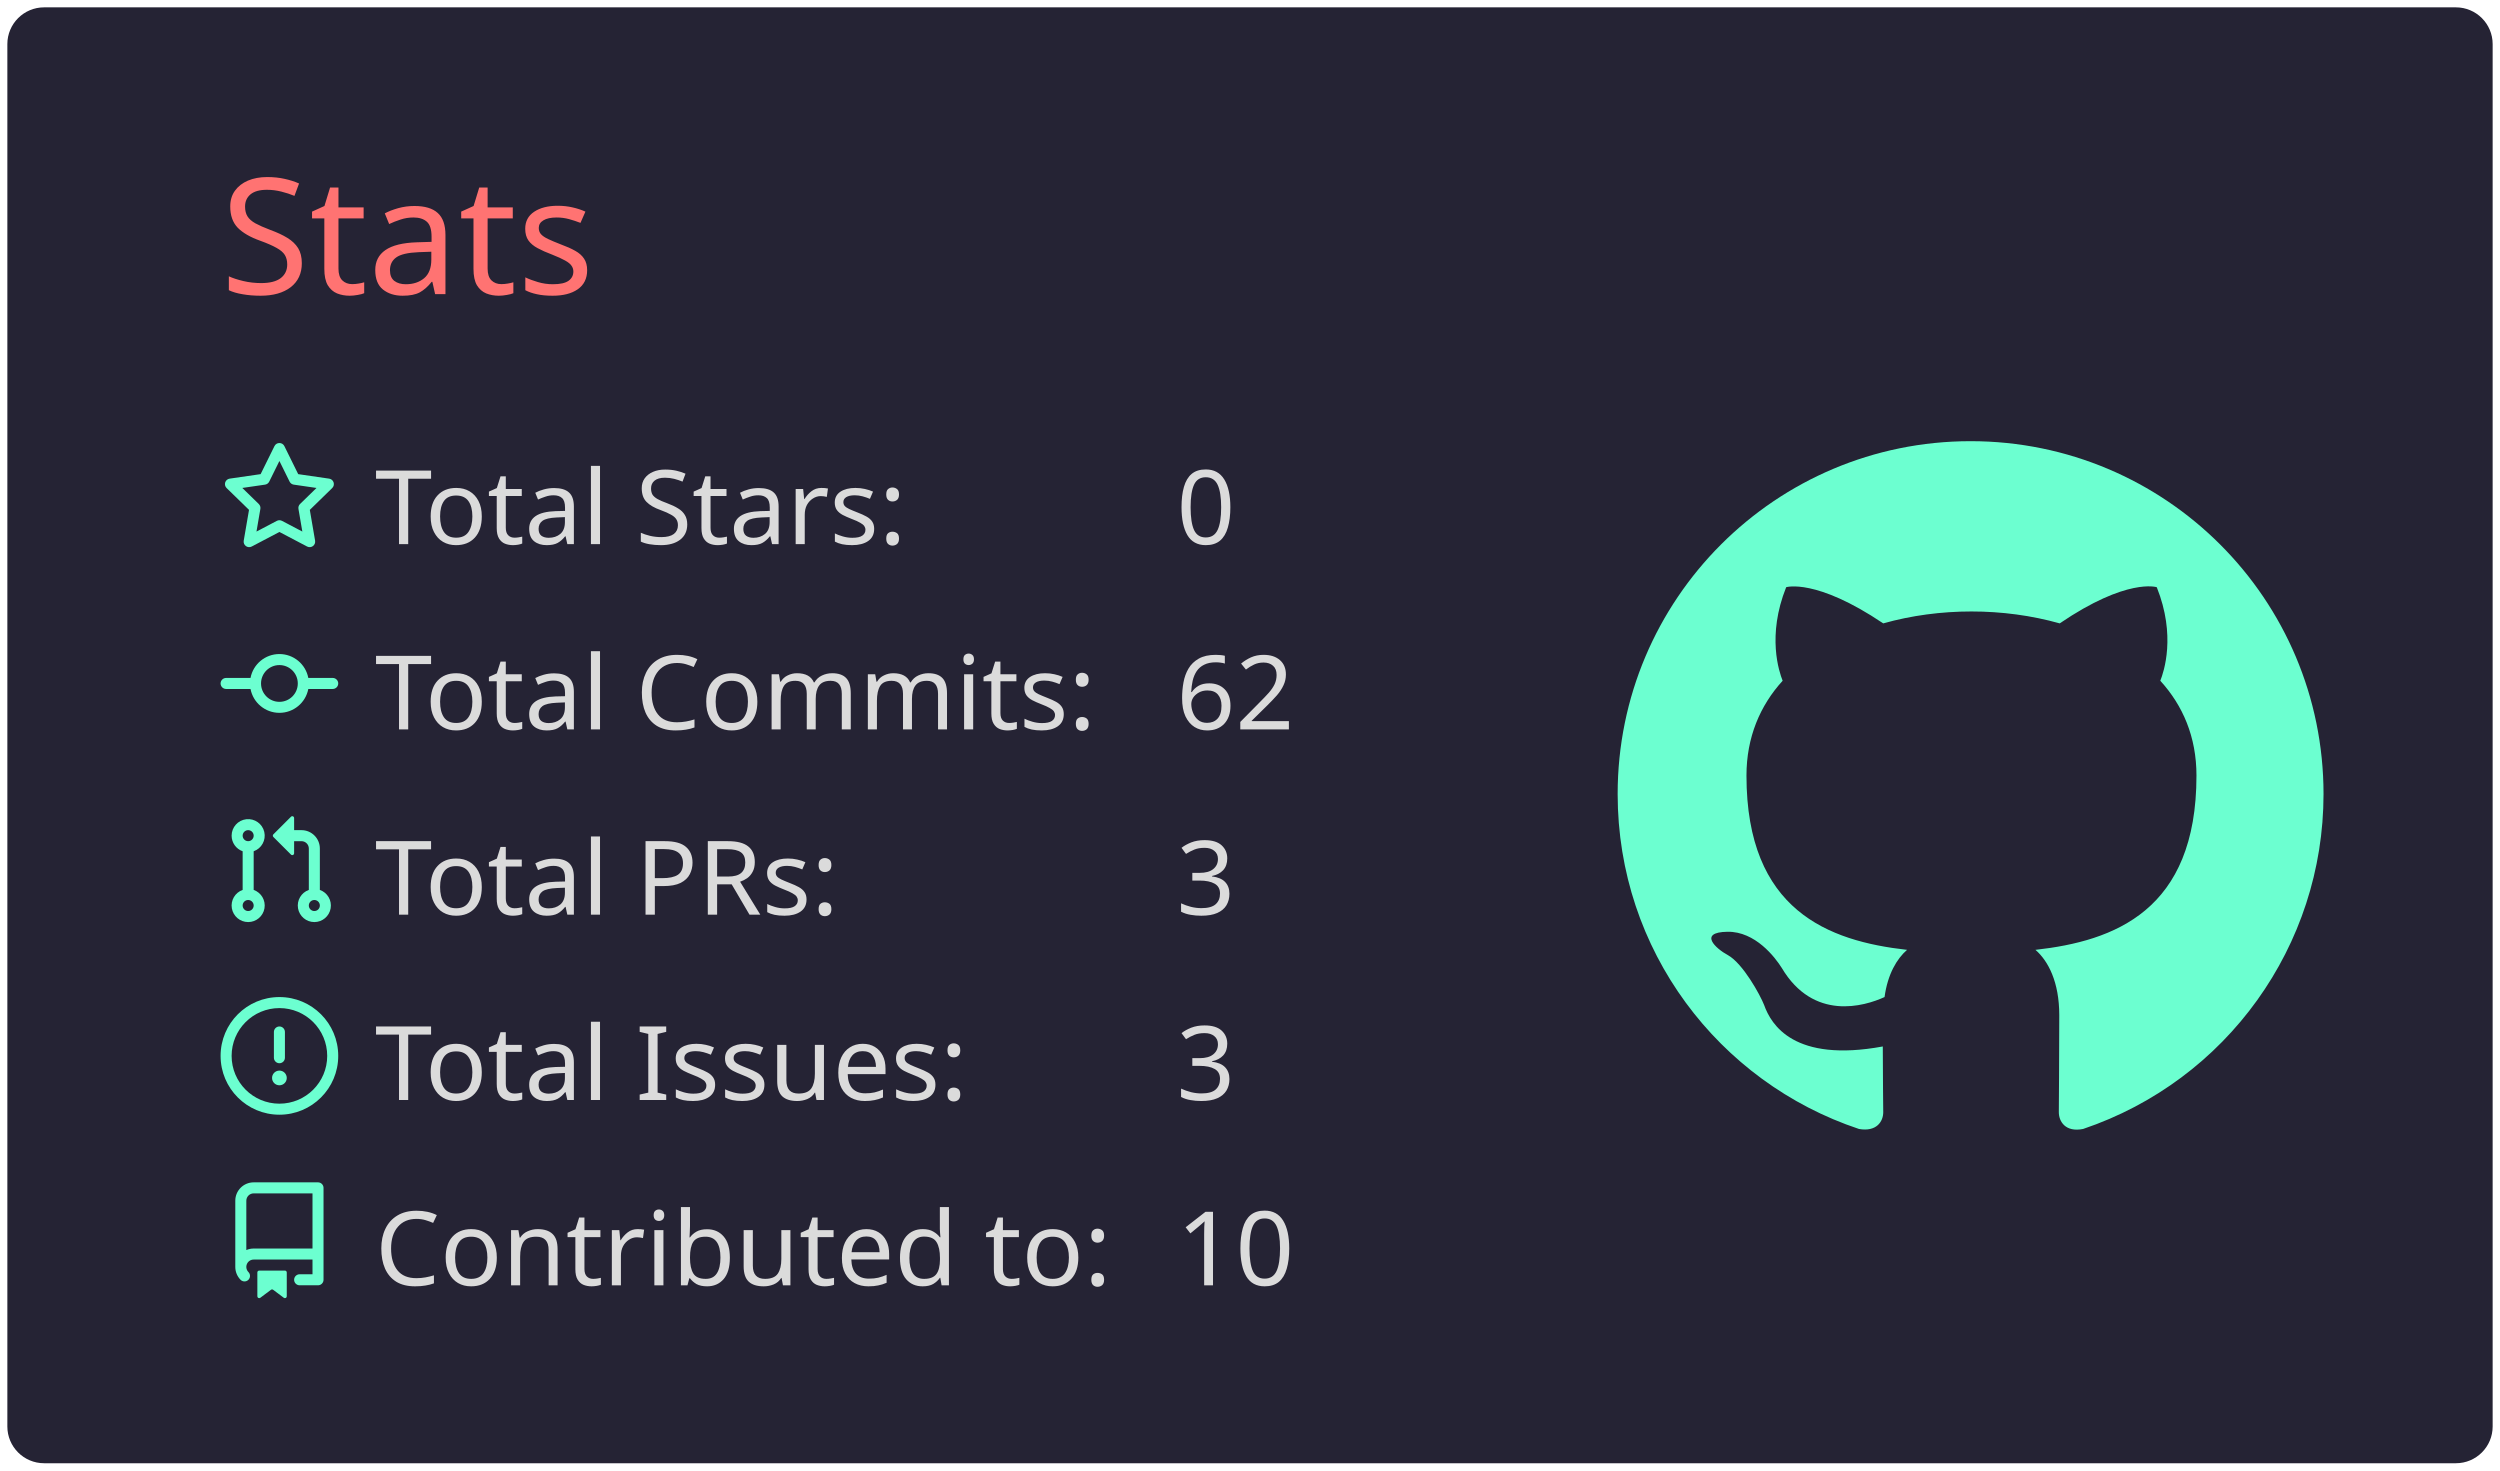
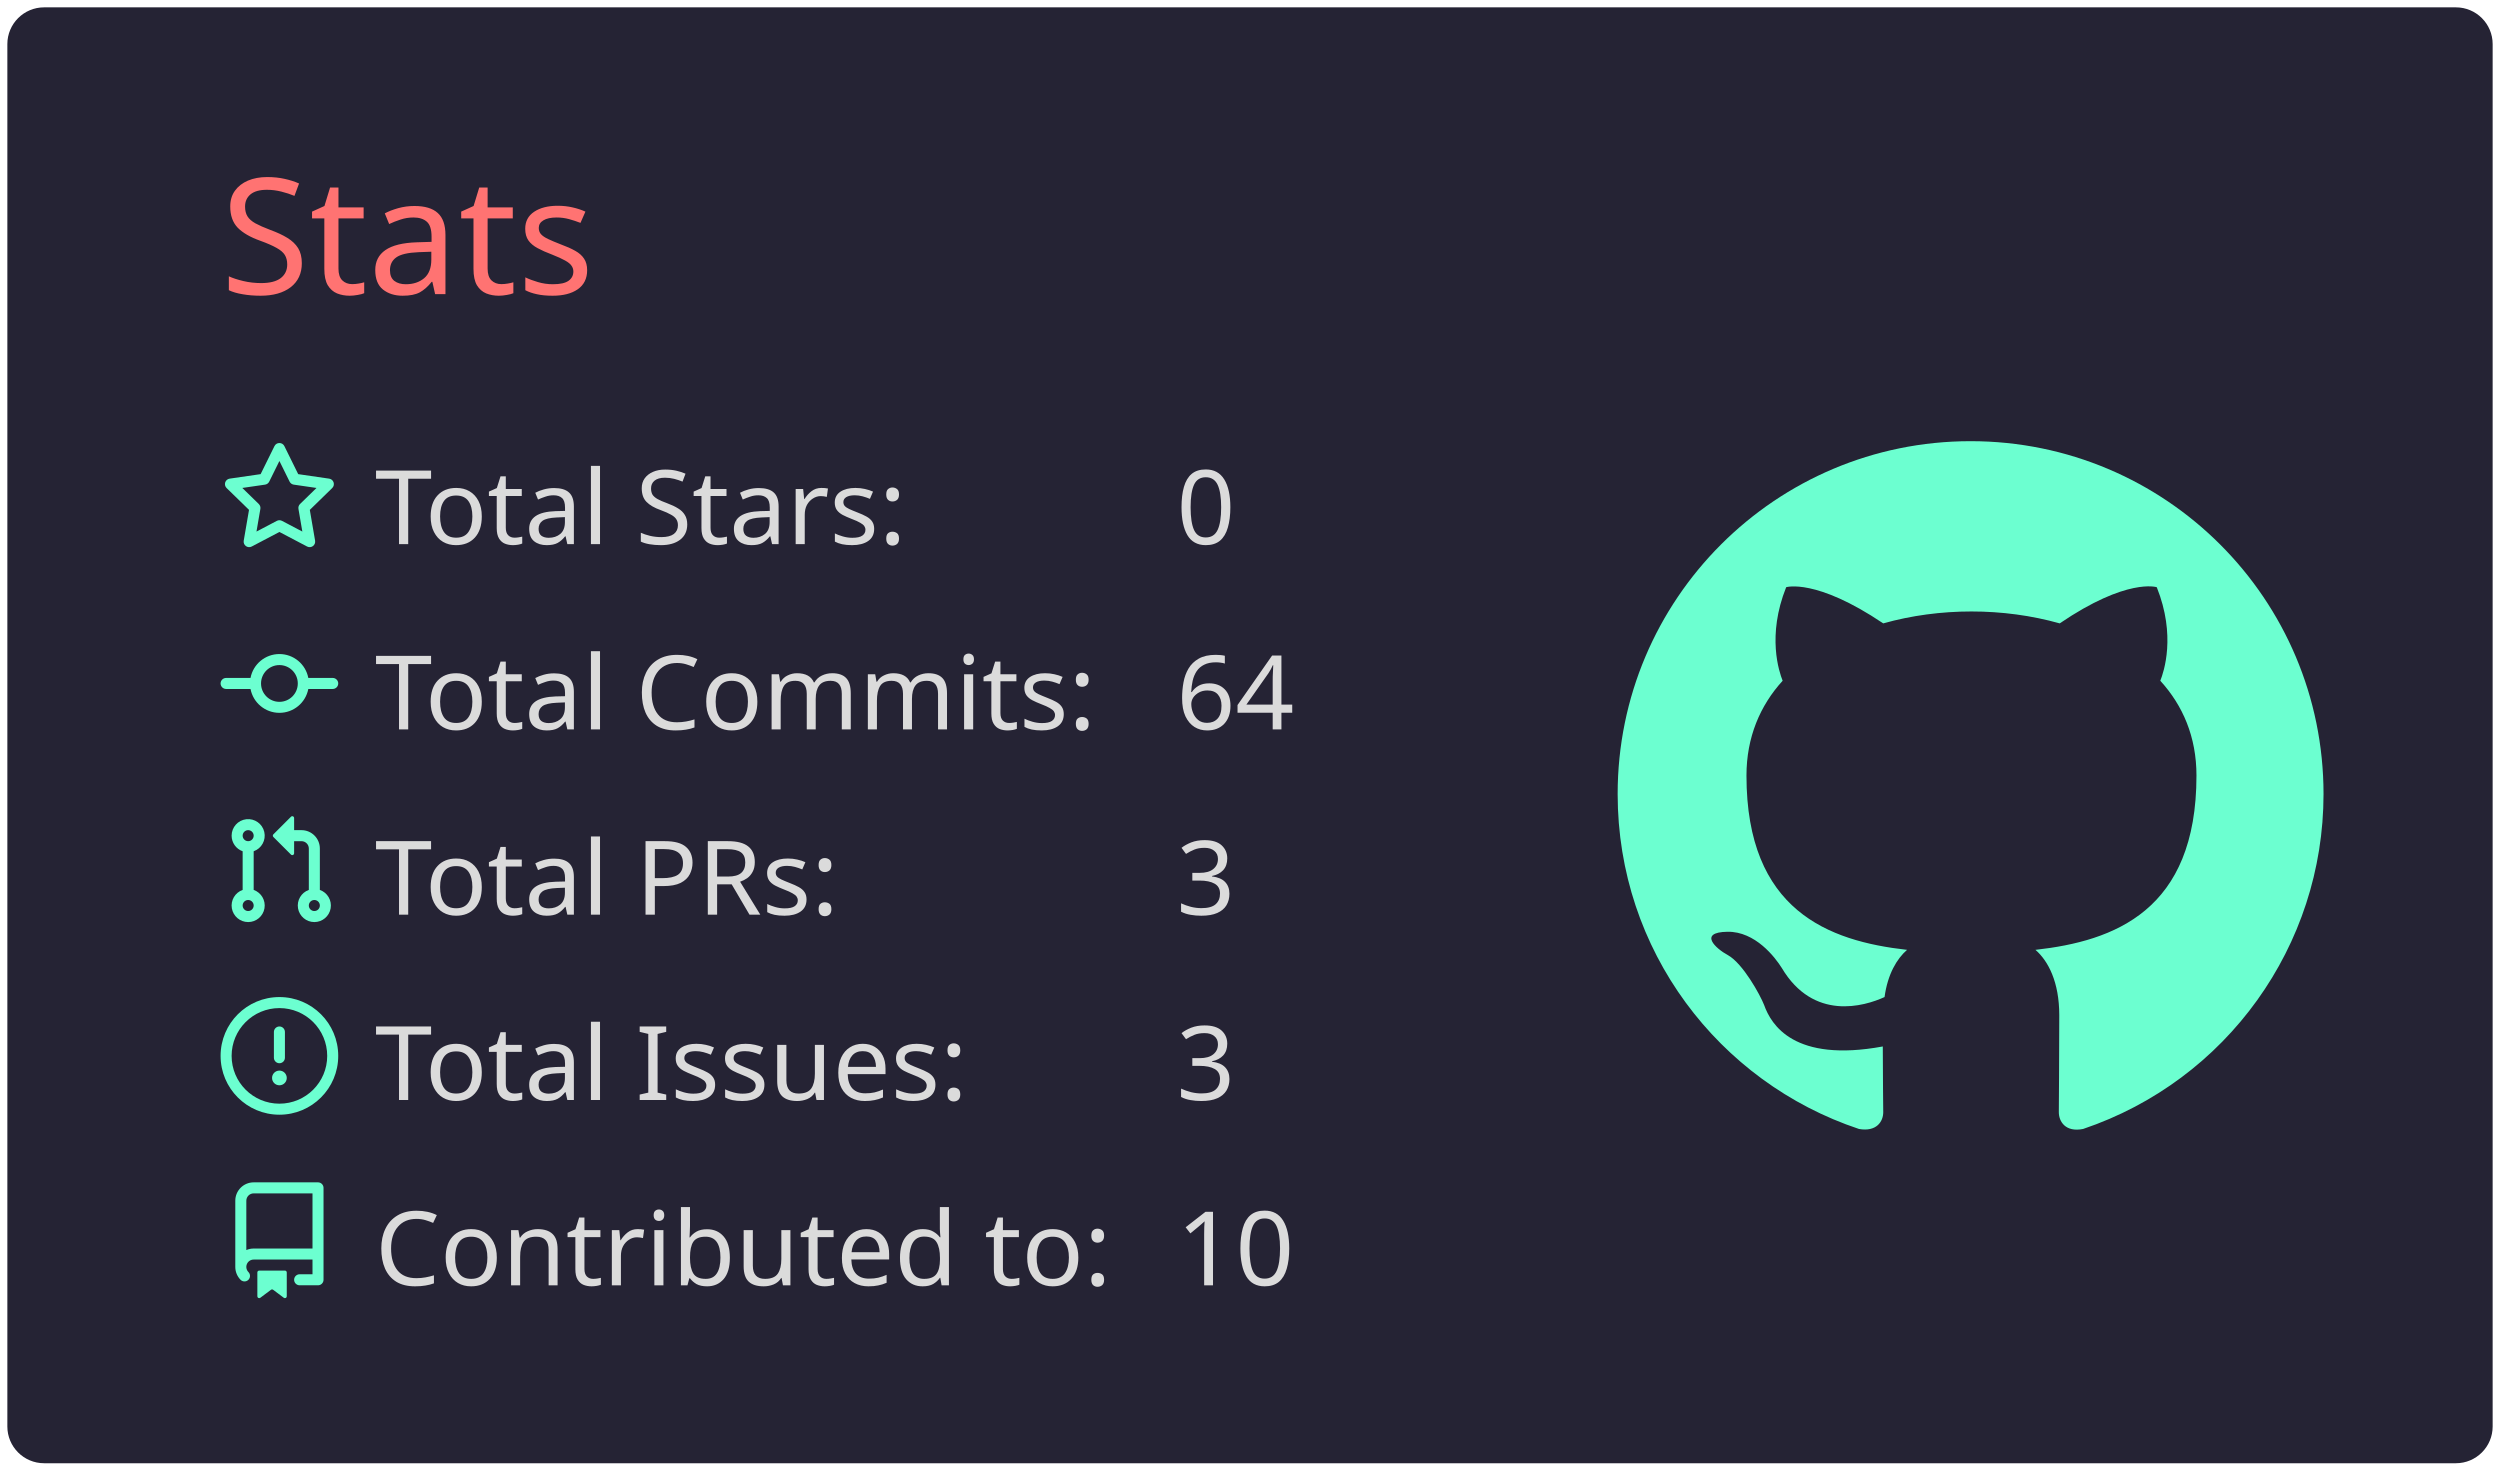
<svg xmlns="http://www.w3.org/2000/svg" width="340" height="200" viewBox="0 0 340 200">
  <style>* {
          font-family: 'Segoe UI', Ubuntu, "Helvetica Neue", Sans-Serif
        }</style>
  <rect x="1" y="1" rx="5" ry="5" height="99%" width="99.412%" stroke="#000000" stroke-width="1" fill="#252334" stroke-opacity="0" />
  <text x="30" y="40" style="font-size: 22px; fill: #ff7372;">Stats</text>
  <g transform="translate(0,40)">
    <g transform="translate(30,20)">
      <g transform="translate(0,0)" width="14" height="14" fill="#6cffd0">
        <path fill-rule="evenodd" d="M8 .25a.75.75 0 01.673.418l1.882 3.815 4.21.612a.75.75 0 01.416 1.279l-3.046 2.97.719 4.192a.75.75 0 01-1.088.791L8 12.347l-3.766 1.98a.75.75 0 01-1.088-.79l.72-4.194L.818 6.374a.75.75 0 01.416-1.28l4.21-.611L7.327.668A.75.75 0 018 .25zm0 2.445L6.615 5.5a.75.75 0 01-.564.41l-3.097.45 2.24 2.184a.75.75 0 01.216.664l-.528 3.084 2.769-1.456a.75.75 0 01.698 0l2.77 1.456-.53-3.084a.75.75 0 01.216-.664l2.24-2.183-3.096-.45a.75.75 0 01-.564-.41L8 2.694v.001z" />
      </g>
      <g transform="translate(0,25.2)" width="14" height="14" fill="#6cffd0">
        <path fill-rule="evenodd" d="M10.5 7.75a2.5 2.5 0 11-5 0 2.5 2.5 0 015 0zm1.43.75a4.002 4.002 0 01-7.86 0H.75a.75.75 0 110-1.5h3.32a4.001 4.001 0 017.86 0h3.32a.75.75 0 110 1.5h-3.32z" />
      </g>
      <g transform="translate(0,50.4)" width="14" height="14" fill="#6cffd0">
        <path fill-rule="evenodd" d="M7.177 3.073L9.573.677A.25.25 0 0110 .854v4.792a.25.25 0 01-.427.177L7.177 3.427a.25.25 0 010-.354zM3.75 2.5a.75.75 0 100 1.5.75.75 0 000-1.5zm-2.25.75a2.25 2.25 0 113 2.122v5.256a2.251 2.251 0 11-1.5 0V5.372A2.25 2.25 0 011.5 3.25zM11 2.5h-1V4h1a1 1 0 011 1v5.628a2.251 2.251 0 101.5 0V5A2.5 2.5 0 0011 2.5zm1 10.25a.75.75 0 111.5 0 .75.75 0 01-1.5 0zM3.75 12a.75.75 0 100 1.5.75.75 0 000-1.5z" />
      </g>
      <g transform="translate(0,75.6)" width="14" height="14" fill="#6cffd0">
        <path fill-rule="evenodd" d="M8 1.5a6.5 6.5 0 100 13 6.5 6.5 0 000-13zM0 8a8 8 0 1116 0A8 8 0 010 8zm9 3a1 1 0 11-2 0 1 1 0 012 0zm-.25-6.25a.75.75 0 00-1.5 0v3.5a.75.75 0 001.5 0v-3.5z" />
      </g>
      <g transform="translate(0,100.8)" width="14" height="14" fill="#6cffd0">
        <path fill-rule="evenodd" d="M2 2.5A2.5 2.5 0 014.5 0h8.75a.75.75 0 01.75.75v12.5a.75.75 0 01-.75.75h-2.5a.75.75 0 110-1.5h1.75v-2h-8a1 1 0 00-.714 1.7.75.75 0 01-1.072 1.05A2.495 2.495 0 012 11.5v-9zm10.5-1V9h-8c-.356 0-.694.074-1 .208V2.5a1 1 0 011-1h8zM5 12.25v3.25a.25.25 0 00.4.2l1.45-1.087a.25.25 0 01.3 0L8.6 15.7a.25.25 0 00.4-.2v-3.25a.25.25 0 00-.25-.25h-3.5a.25.25 0 00-.25.25z" />
      </g>
      <text x="21" y="14" style="fill: #dbdbdb; font-size: 14px;">Total Stars:</text>
      <text x="21" y="39.2" style="fill: #dbdbdb; font-size: 14px;">Total Commits:</text>
      <text x="21" y="64.4" style="fill: #dbdbdb; font-size: 14px;">Total PRs:</text>
      <text x="21" y="89.6" style="fill: #dbdbdb; font-size: 14px;">Total Issues:</text>
      <text x="21" y="114.8" style="fill: #dbdbdb; font-size: 14px;">Contributed to:</text>
      <text x="130" y="14" style="fill: #dbdbdb; font-size: 14px;">0</text>
-       <text x="130" y="39.2" style="fill: #dbdbdb; font-size: 14px;">62</text>
+       <text x="130" y="39.2" style="fill: #dbdbdb; font-size: 14px;">64</text>
      <text x="130" y="64.4" style="fill: #dbdbdb; font-size: 14px;">3</text>
      <text x="130" y="89.6" style="fill: #dbdbdb; font-size: 14px;">3</text>
      <text x="130" y="114.8" style="fill: #dbdbdb; font-size: 14px;">10</text>
    </g>
    <g transform="translate(220,20)">
      <g transform="scale(6)" style="fill: #6cffd0;">
        <path fill-rule="evenodd" d="M8 0C3.58 0 0 3.58 0 8c0 3.54 2.29 6.53 5.47 7.59.4.07.55-.17.55-.38 0-.19-.01-.82-.01-1.49-2.01.37-2.53-.49-2.69-.94-.09-.23-.48-.94-.82-1.13-.28-.15-.68-.52-.01-.53.63-.01 1.08.58 1.23.82.72 1.21 1.87.87 2.33.66.07-.52.28-.87.51-1.07-1.78-.2-3.64-.89-3.64-3.95 0-.87.31-1.59.82-2.15-.08-.2-.36-1.02.08-2.12 0 0 .67-.21 2.2.82.64-.18 1.32-.27 2-.27.68 0 1.36.09 2 .27 1.53-1.04 2.2-.82 2.2-.82.44 1.1.16 1.92.08 2.12.51.56.82 1.27.82 2.15 0 3.07-1.87 3.75-3.65 3.95.29.25.54.73.54 1.48 0 1.07-.01 1.93-.01 2.2 0 .21.15.46.55.38A8.013 8.013 0 0016 8c0-4.42-3.58-8-8-8z" />
      </g>
    </g>
  </g>
</svg>
